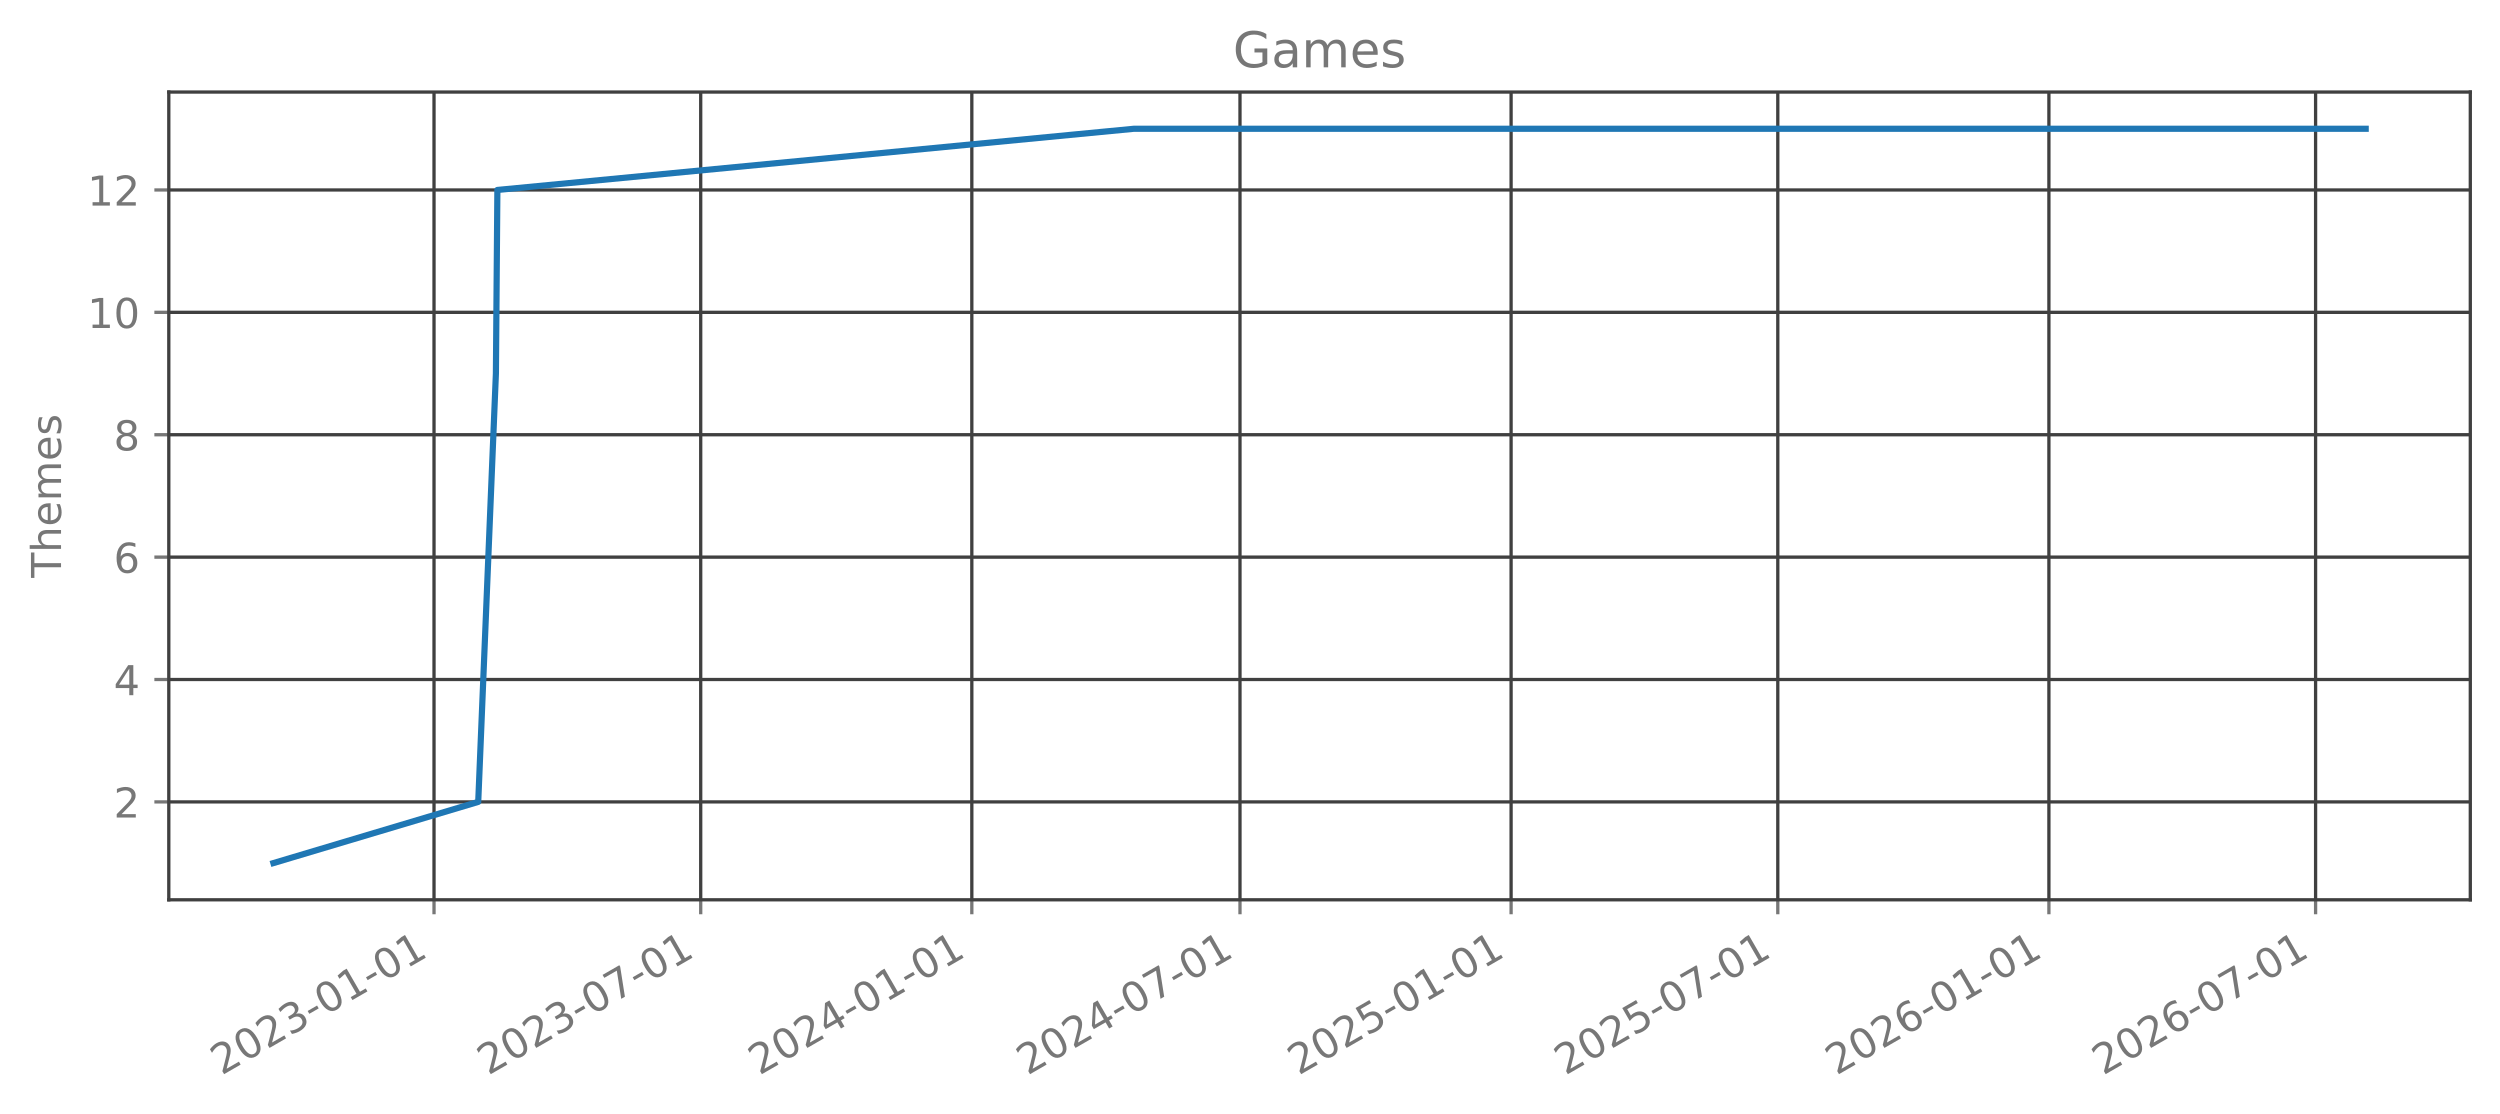
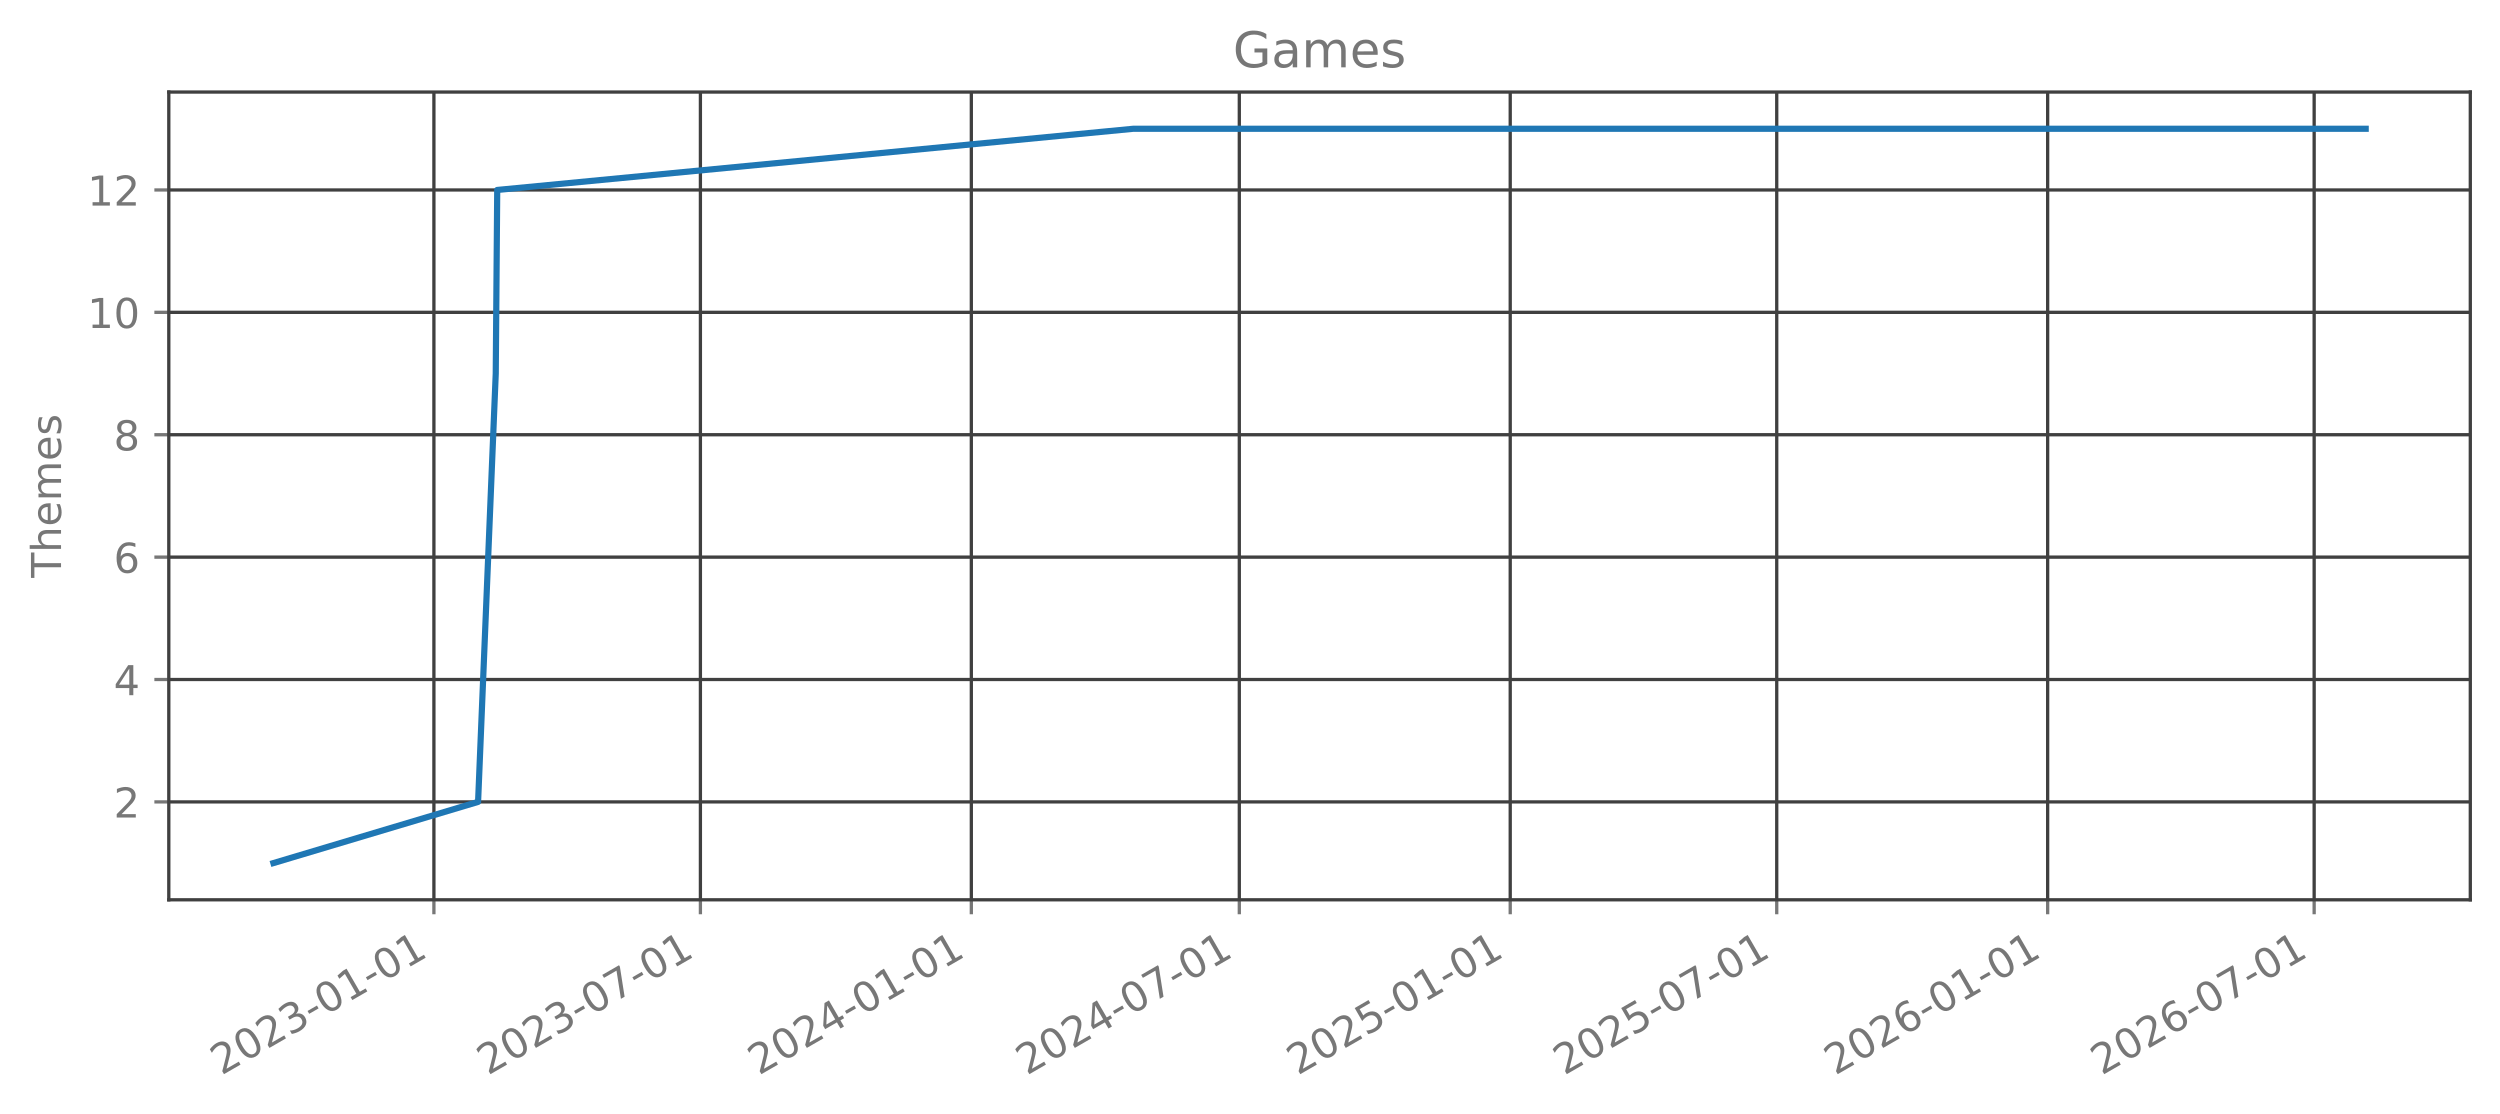
<svg xmlns="http://www.w3.org/2000/svg" xmlns:xlink="http://www.w3.org/1999/xlink" width="606.126pt" height="270.075pt" viewBox="0 0 606.126 270.075" version="1.1">
  <defs>
    <style type="text/css">*{stroke-linejoin: round; stroke-linecap: butt}</style>
  </defs>
  <g id="figure_1">
    <g id="patch_1">
      <path d="M 0 270.075  L 606.126 270.075  L 606.126 0  L 0 0  L 0 270.075  z " style="fill: none; opacity: 0" />
    </g>
    <g id="axes_1">
      <g id="patch_2">
        <path d="M 40.926 218.157  L 598.926 218.157  L 598.926 22.317  L 40.926 22.317  L 40.926 218.157  z " style="fill: none; opacity: 0" />
      </g>
      <g id="matplotlib.axis_1">
        <g id="xtick_1">
          <g id="line2d_1">
-             <path d="M 105.228 218.157  L 105.228 22.317  " clip-path="url(#pa5680ceaf6)" style="fill: none; stroke: #404040; stroke-width: 0.8; stroke-linecap: square" />
+             <path d="M 105.201 218.157  L 105.201 22.317  " clip-path="url(#p198c9b27d3)" style="fill: none; stroke: #404040; stroke-width: 0.8; stroke-linecap: square" />
          </g>
          <g id="line2d_2">
            <defs>
-               <path id="mcd913a435e" d="M 0 0  L 0 3.5  " style="stroke: #777777; stroke-width: 0.8" />
+               <path id="m50cde5f783" d="M 0 0  L 0 3.5  " style="stroke: #777777; stroke-width: 0.8" />
            </defs>
            <g>
-               <use xlink:href="#mcd913a435e" x="105.228" y="218.157" style="fill: #777777; stroke: #777777; stroke-width: 0.8" />
+               <use xlink:href="#m50cde5f783" x="105.201" y="218.157" style="fill: #777777; stroke: #777777; stroke-width: 0.8" />
            </g>
          </g>
          <g id="text_1">
-             <g style="fill: #777777" transform="translate(53.69718 260.7948) rotate(-30) scale(0.1 -0.1)">
+             <g style="fill: #777777" transform="translate(53.66978 260.7948) rotate(-30) scale(0.1 -0.1)">
              <defs>
                <path id="DejaVuSans-15" d="M 1228 531  L 3431 531  L 3431 0  L 469 0  L 469 531  Q 828 903 1448 1529  Q 2069 2156 2228 2338  Q 2531 2678 2651 2914  Q 2772 3150 2772 3378  Q 2772 3750 2511 3984  Q 2250 4219 1831 4219  Q 1534 4219 1204 4116  Q 875 4013 500 3803  L 500 4441  Q 881 4594 1212 4672  Q 1544 4750 1819 4750  Q 2544 4750 2975 4387  Q 3406 4025 3406 3419  Q 3406 3131 3298 2873  Q 3191 2616 2906 2266  Q 2828 2175 2409 1742  Q 1991 1309 1228 531  z " transform="scale(0.015625)" />
                <path id="DejaVuSans-13" d="M 2034 4250  Q 1547 4250 1301 3770  Q 1056 3291 1056 2328  Q 1056 1369 1301 889  Q 1547 409 2034 409  Q 2525 409 2770 889  Q 3016 1369 3016 2328  Q 3016 3291 2770 3770  Q 2525 4250 2034 4250  z M 2034 4750  Q 2819 4750 3233 4129  Q 3647 3509 3647 2328  Q 3647 1150 3233 529  Q 2819 -91 2034 -91  Q 1250 -91 836 529  Q 422 1150 422 2328  Q 422 3509 836 4129  Q 1250 4750 2034 4750  z " transform="scale(0.015625)" />
                <path id="DejaVuSans-16" d="M 2597 2516  Q 3050 2419 3304 2112  Q 3559 1806 3559 1356  Q 3559 666 3084 287  Q 2609 -91 1734 -91  Q 1441 -91 1130 -33  Q 819 25 488 141  L 488 750  Q 750 597 1062 519  Q 1375 441 1716 441  Q 2309 441 2620 675  Q 2931 909 2931 1356  Q 2931 1769 2642 2001  Q 2353 2234 1838 2234  L 1294 2234  L 1294 2753  L 1863 2753  Q 2328 2753 2575 2939  Q 2822 3125 2822 3475  Q 2822 3834 2567 4026  Q 2313 4219 1838 4219  Q 1578 4219 1281 4162  Q 984 4106 628 3988  L 628 4550  Q 988 4650 1302 4700  Q 1616 4750 1894 4750  Q 2613 4750 3031 4423  Q 3450 4097 3450 3541  Q 3450 3153 3228 2886  Q 3006 2619 2597 2516  z " transform="scale(0.015625)" />
                <path id="DejaVuSans-10" d="M 313 2009  L 1997 2009  L 1997 1497  L 313 1497  L 313 2009  z " transform="scale(0.015625)" />
                <path id="DejaVuSans-14" d="M 794 531  L 1825 531  L 1825 4091  L 703 3866  L 703 4441  L 1819 4666  L 2450 4666  L 2450 531  L 3481 531  L 3481 0  L 794 0  L 794 531  z " transform="scale(0.015625)" />
              </defs>
              <use xlink:href="#DejaVuSans-15" />
              <use xlink:href="#DejaVuSans-13" transform="translate(63.625 0)" />
              <use xlink:href="#DejaVuSans-15" transform="translate(127.25 0)" />
              <use xlink:href="#DejaVuSans-16" transform="translate(190.875 0)" />
              <use xlink:href="#DejaVuSans-10" transform="translate(254.5 0)" />
              <use xlink:href="#DejaVuSans-13" transform="translate(290.5781 0)" />
              <use xlink:href="#DejaVuSans-14" transform="translate(354.2031 0)" />
              <use xlink:href="#DejaVuSans-10" transform="translate(417.8281 0)" />
              <use xlink:href="#DejaVuSans-13" transform="translate(453.9062 0)" />
              <use xlink:href="#DejaVuSans-14" transform="translate(517.5312 0)" />
            </g>
          </g>
        </g>
        <g id="xtick_2">
          <g id="line2d_3">
-             <path d="M 169.887 218.157  L 169.887 22.317  " clip-path="url(#pa5680ceaf6)" style="fill: none; stroke: #404040; stroke-width: 0.8; stroke-linecap: square" />
+             <path d="M 169.814 218.157  L 169.814 22.317  " clip-path="url(#p198c9b27d3)" style="fill: none; stroke: #404040; stroke-width: 0.8; stroke-linecap: square" />
          </g>
          <g id="line2d_4">
            <g>
-               <use xlink:href="#mcd913a435e" x="169.887" y="218.157" style="fill: #777777; stroke: #777777; stroke-width: 0.8" />
+               <use xlink:href="#m50cde5f783" x="169.814" y="218.157" style="fill: #777777; stroke: #777777; stroke-width: 0.8" />
            </g>
          </g>
          <g id="text_2">
-             <g style="fill: #777777" transform="translate(118.3566 260.7948) rotate(-30) scale(0.1 -0.1)">
+             <g style="fill: #777777" transform="translate(118.2837 260.7948) rotate(-30) scale(0.1 -0.1)">
              <defs>
                <path id="DejaVuSans-1a" d="M 525 4666  L 3525 4666  L 3525 4397  L 1831 0  L 1172 0  L 2766 4134  L 525 4134  L 525 4666  z " transform="scale(0.015625)" />
              </defs>
              <use xlink:href="#DejaVuSans-15" />
              <use xlink:href="#DejaVuSans-13" transform="translate(63.625 0)" />
              <use xlink:href="#DejaVuSans-15" transform="translate(127.25 0)" />
              <use xlink:href="#DejaVuSans-16" transform="translate(190.875 0)" />
              <use xlink:href="#DejaVuSans-10" transform="translate(254.5 0)" />
              <use xlink:href="#DejaVuSans-13" transform="translate(290.5781 0)" />
              <use xlink:href="#DejaVuSans-1a" transform="translate(354.2031 0)" />
              <use xlink:href="#DejaVuSans-10" transform="translate(417.8281 0)" />
              <use xlink:href="#DejaVuSans-13" transform="translate(453.9062 0)" />
              <use xlink:href="#DejaVuSans-14" transform="translate(517.5312 0)" />
            </g>
          </g>
        </g>
        <g id="xtick_3">
          <g id="line2d_5">
-             <path d="M 235.618 218.157  L 235.618 22.317  " clip-path="url(#pa5680ceaf6)" style="fill: none; stroke: #404040; stroke-width: 0.8; stroke-linecap: square" />
+             <path d="M 235.499 218.157  L 235.499 22.317  " clip-path="url(#p198c9b27d3)" style="fill: none; stroke: #404040; stroke-width: 0.8; stroke-linecap: square" />
          </g>
          <g id="line2d_6">
            <g>
-               <use xlink:href="#mcd913a435e" x="235.618" y="218.157" style="fill: #777777; stroke: #777777; stroke-width: 0.8" />
+               <use xlink:href="#m50cde5f783" x="235.499" y="218.157" style="fill: #777777; stroke: #777777; stroke-width: 0.8" />
            </g>
          </g>
          <g id="text_3">
-             <g style="fill: #777777" transform="translate(184.0877 260.7948) rotate(-30) scale(0.1 -0.1)">
+             <g style="fill: #777777" transform="translate(183.9685 260.7948) rotate(-30) scale(0.1 -0.1)">
              <defs>
                <path id="DejaVuSans-17" d="M 2419 4116  L 825 1625  L 2419 1625  L 2419 4116  z M 2253 4666  L 3047 4666  L 3047 1625  L 3713 1625  L 3713 1100  L 3047 1100  L 3047 0  L 2419 0  L 2419 1100  L 313 1100  L 313 1709  L 2253 4666  z " transform="scale(0.015625)" />
              </defs>
              <use xlink:href="#DejaVuSans-15" />
              <use xlink:href="#DejaVuSans-13" transform="translate(63.625 0)" />
              <use xlink:href="#DejaVuSans-15" transform="translate(127.25 0)" />
              <use xlink:href="#DejaVuSans-17" transform="translate(190.875 0)" />
              <use xlink:href="#DejaVuSans-10" transform="translate(254.5 0)" />
              <use xlink:href="#DejaVuSans-13" transform="translate(290.5781 0)" />
              <use xlink:href="#DejaVuSans-14" transform="translate(354.2031 0)" />
              <use xlink:href="#DejaVuSans-10" transform="translate(417.8281 0)" />
              <use xlink:href="#DejaVuSans-13" transform="translate(453.9062 0)" />
              <use xlink:href="#DejaVuSans-14" transform="translate(517.5312 0)" />
            </g>
          </g>
        </g>
        <g id="xtick_4">
          <g id="line2d_7">
-             <path d="M 300.635 218.157  L 300.635 22.317  " clip-path="url(#pa5680ceaf6)" style="fill: none; stroke: #404040; stroke-width: 0.8; stroke-linecap: square" />
+             <path d="M 300.47 218.157  L 300.47 22.317  " clip-path="url(#p198c9b27d3)" style="fill: none; stroke: #404040; stroke-width: 0.8; stroke-linecap: square" />
          </g>
          <g id="line2d_8">
            <g>
-               <use xlink:href="#mcd913a435e" x="300.635" y="218.157" style="fill: #777777; stroke: #777777; stroke-width: 0.8" />
+               <use xlink:href="#m50cde5f783" x="300.47" y="218.157" style="fill: #777777; stroke: #777777; stroke-width: 0.8" />
            </g>
          </g>
          <g id="text_4">
-             <g style="fill: #777777" transform="translate(249.1043 260.7948) rotate(-30) scale(0.1 -0.1)">
+             <g style="fill: #777777" transform="translate(248.9394 260.7948) rotate(-30) scale(0.1 -0.1)">
              <use xlink:href="#DejaVuSans-15" />
              <use xlink:href="#DejaVuSans-13" transform="translate(63.625 0)" />
              <use xlink:href="#DejaVuSans-15" transform="translate(127.25 0)" />
              <use xlink:href="#DejaVuSans-17" transform="translate(190.875 0)" />
              <use xlink:href="#DejaVuSans-10" transform="translate(254.5 0)" />
              <use xlink:href="#DejaVuSans-13" transform="translate(290.5781 0)" />
              <use xlink:href="#DejaVuSans-1a" transform="translate(354.2031 0)" />
              <use xlink:href="#DejaVuSans-10" transform="translate(417.8281 0)" />
              <use xlink:href="#DejaVuSans-13" transform="translate(453.9062 0)" />
              <use xlink:href="#DejaVuSans-14" transform="translate(517.5312 0)" />
            </g>
          </g>
        </g>
        <g id="xtick_5">
          <g id="line2d_9">
-             <path d="M 366.366 218.157  L 366.366 22.317  " clip-path="url(#pa5680ceaf6)" style="fill: none; stroke: #404040; stroke-width: 0.8; stroke-linecap: square" />
+             <path d="M 366.155 218.157  L 366.155 22.317  " clip-path="url(#p198c9b27d3)" style="fill: none; stroke: #404040; stroke-width: 0.8; stroke-linecap: square" />
          </g>
          <g id="line2d_10">
            <g>
-               <use xlink:href="#mcd913a435e" x="366.366" y="218.157" style="fill: #777777; stroke: #777777; stroke-width: 0.8" />
+               <use xlink:href="#m50cde5f783" x="366.155" y="218.157" style="fill: #777777; stroke: #777777; stroke-width: 0.8" />
            </g>
          </g>
          <g id="text_5">
-             <g style="fill: #777777" transform="translate(314.8355 260.7948) rotate(-30) scale(0.1 -0.1)">
+             <g style="fill: #777777" transform="translate(314.6243 260.7948) rotate(-30) scale(0.1 -0.1)">
              <defs>
                <path id="DejaVuSans-18" d="M 691 4666  L 3169 4666  L 3169 4134  L 1269 4134  L 1269 2991  Q 1406 3038 1543 3061  Q 1681 3084 1819 3084  Q 2600 3084 3056 2656  Q 3513 2228 3513 1497  Q 3513 744 3044 326  Q 2575 -91 1722 -91  Q 1428 -91 1123 -41  Q 819 9 494 109  L 494 744  Q 775 591 1075 516  Q 1375 441 1709 441  Q 2250 441 2565 725  Q 2881 1009 2881 1497  Q 2881 1984 2565 2268  Q 2250 2553 1709 2553  Q 1456 2553 1204 2497  Q 953 2441 691 2322  L 691 4666  z " transform="scale(0.015625)" />
              </defs>
              <use xlink:href="#DejaVuSans-15" />
              <use xlink:href="#DejaVuSans-13" transform="translate(63.625 0)" />
              <use xlink:href="#DejaVuSans-15" transform="translate(127.25 0)" />
              <use xlink:href="#DejaVuSans-18" transform="translate(190.875 0)" />
              <use xlink:href="#DejaVuSans-10" transform="translate(254.5 0)" />
              <use xlink:href="#DejaVuSans-13" transform="translate(290.5781 0)" />
              <use xlink:href="#DejaVuSans-14" transform="translate(354.2031 0)" />
              <use xlink:href="#DejaVuSans-10" transform="translate(417.8281 0)" />
              <use xlink:href="#DejaVuSans-13" transform="translate(453.9062 0)" />
              <use xlink:href="#DejaVuSans-14" transform="translate(517.5312 0)" />
            </g>
          </g>
        </g>
        <g id="xtick_6">
          <g id="line2d_11">
-             <path d="M 431.026 218.157  L 431.026 22.317  " clip-path="url(#pa5680ceaf6)" style="fill: none; stroke: #404040; stroke-width: 0.8; stroke-linecap: square" />
+             <path d="M 430.769 218.157  L 430.769 22.317  " clip-path="url(#p198c9b27d3)" style="fill: none; stroke: #404040; stroke-width: 0.8; stroke-linecap: square" />
          </g>
          <g id="line2d_12">
            <g>
-               <use xlink:href="#mcd913a435e" x="431.026" y="218.157" style="fill: #777777; stroke: #777777; stroke-width: 0.8" />
+               <use xlink:href="#m50cde5f783" x="430.769" y="218.157" style="fill: #777777; stroke: #777777; stroke-width: 0.8" />
            </g>
          </g>
          <g id="text_6">
-             <g style="fill: #777777" transform="translate(379.4949 260.7948) rotate(-30) scale(0.1 -0.1)">
+             <g style="fill: #777777" transform="translate(379.2382 260.7948) rotate(-30) scale(0.1 -0.1)">
              <use xlink:href="#DejaVuSans-15" />
              <use xlink:href="#DejaVuSans-13" transform="translate(63.625 0)" />
              <use xlink:href="#DejaVuSans-15" transform="translate(127.25 0)" />
              <use xlink:href="#DejaVuSans-18" transform="translate(190.875 0)" />
              <use xlink:href="#DejaVuSans-10" transform="translate(254.5 0)" />
              <use xlink:href="#DejaVuSans-13" transform="translate(290.5781 0)" />
              <use xlink:href="#DejaVuSans-1a" transform="translate(354.2031 0)" />
              <use xlink:href="#DejaVuSans-10" transform="translate(417.8281 0)" />
              <use xlink:href="#DejaVuSans-13" transform="translate(453.9062 0)" />
              <use xlink:href="#DejaVuSans-14" transform="translate(517.5312 0)" />
            </g>
          </g>
        </g>
        <g id="xtick_7">
          <g id="line2d_13">
-             <path d="M 496.757 218.157  L 496.757 22.317  " clip-path="url(#pa5680ceaf6)" style="fill: none; stroke: #404040; stroke-width: 0.8; stroke-linecap: square" />
+             <path d="M 496.454 218.157  L 496.454 22.317  " clip-path="url(#p198c9b27d3)" style="fill: none; stroke: #404040; stroke-width: 0.8; stroke-linecap: square" />
          </g>
          <g id="line2d_14">
            <g>
-               <use xlink:href="#mcd913a435e" x="496.757" y="218.157" style="fill: #777777; stroke: #777777; stroke-width: 0.8" />
+               <use xlink:href="#m50cde5f783" x="496.454" y="218.157" style="fill: #777777; stroke: #777777; stroke-width: 0.8" />
            </g>
          </g>
          <g id="text_7">
-             <g style="fill: #777777" transform="translate(445.226 260.7948) rotate(-30) scale(0.1 -0.1)">
+             <g style="fill: #777777" transform="translate(444.9231 260.7948) rotate(-30) scale(0.1 -0.1)">
              <defs>
                <path id="DejaVuSans-19" d="M 2113 2584  Q 1688 2584 1439 2293  Q 1191 2003 1191 1497  Q 1191 994 1439 701  Q 1688 409 2113 409  Q 2538 409 2786 701  Q 3034 994 3034 1497  Q 3034 2003 2786 2293  Q 2538 2584 2113 2584  z M 3366 4563  L 3366 3988  Q 3128 4100 2886 4159  Q 2644 4219 2406 4219  Q 1781 4219 1451 3797  Q 1122 3375 1075 2522  Q 1259 2794 1537 2939  Q 1816 3084 2150 3084  Q 2853 3084 3261 2657  Q 3669 2231 3669 1497  Q 3669 778 3244 343  Q 2819 -91 2113 -91  Q 1303 -91 875 529  Q 447 1150 447 2328  Q 447 3434 972 4092  Q 1497 4750 2381 4750  Q 2619 4750 2861 4703  Q 3103 4656 3366 4563  z " transform="scale(0.015625)" />
              </defs>
              <use xlink:href="#DejaVuSans-15" />
              <use xlink:href="#DejaVuSans-13" transform="translate(63.625 0)" />
              <use xlink:href="#DejaVuSans-15" transform="translate(127.25 0)" />
              <use xlink:href="#DejaVuSans-19" transform="translate(190.875 0)" />
              <use xlink:href="#DejaVuSans-10" transform="translate(254.5 0)" />
              <use xlink:href="#DejaVuSans-13" transform="translate(290.5781 0)" />
              <use xlink:href="#DejaVuSans-14" transform="translate(354.2031 0)" />
              <use xlink:href="#DejaVuSans-10" transform="translate(417.8281 0)" />
              <use xlink:href="#DejaVuSans-13" transform="translate(453.9062 0)" />
              <use xlink:href="#DejaVuSans-14" transform="translate(517.5312 0)" />
            </g>
          </g>
        </g>
        <g id="xtick_8">
          <g id="line2d_15">
-             <path d="M 561.416 218.157  L 561.416 22.317  " clip-path="url(#pa5680ceaf6)" style="fill: none; stroke: #404040; stroke-width: 0.8; stroke-linecap: square" />
+             <path d="M 561.068 218.157  L 561.068 22.317  " clip-path="url(#p198c9b27d3)" style="fill: none; stroke: #404040; stroke-width: 0.8; stroke-linecap: square" />
          </g>
          <g id="line2d_16">
            <g>
-               <use xlink:href="#mcd913a435e" x="561.416" y="218.157" style="fill: #777777; stroke: #777777; stroke-width: 0.8" />
+               <use xlink:href="#m50cde5f783" x="561.068" y="218.157" style="fill: #777777; stroke: #777777; stroke-width: 0.8" />
            </g>
          </g>
          <g id="text_8">
-             <g style="fill: #777777" transform="translate(509.8854 260.7948) rotate(-30) scale(0.1 -0.1)">
+             <g style="fill: #777777" transform="translate(509.537 260.7948) rotate(-30) scale(0.1 -0.1)">
              <use xlink:href="#DejaVuSans-15" />
              <use xlink:href="#DejaVuSans-13" transform="translate(63.625 0)" />
              <use xlink:href="#DejaVuSans-15" transform="translate(127.25 0)" />
              <use xlink:href="#DejaVuSans-19" transform="translate(190.875 0)" />
              <use xlink:href="#DejaVuSans-10" transform="translate(254.5 0)" />
              <use xlink:href="#DejaVuSans-13" transform="translate(290.5781 0)" />
              <use xlink:href="#DejaVuSans-1a" transform="translate(354.2031 0)" />
              <use xlink:href="#DejaVuSans-10" transform="translate(417.8281 0)" />
              <use xlink:href="#DejaVuSans-13" transform="translate(453.9062 0)" />
              <use xlink:href="#DejaVuSans-14" transform="translate(517.5312 0)" />
            </g>
          </g>
        </g>
      </g>
      <g id="matplotlib.axis_2">
        <g id="ytick_1">
          <g id="line2d_17">
-             <path d="M 40.926 194.419  L 598.926 194.419  " clip-path="url(#pa5680ceaf6)" style="fill: none; stroke: #404040; stroke-width: 0.8; stroke-linecap: square" />
+             <path d="M 40.926 194.419  L 598.926 194.419  " clip-path="url(#p198c9b27d3)" style="fill: none; stroke: #404040; stroke-width: 0.8; stroke-linecap: square" />
          </g>
          <g id="line2d_18">
            <defs>
-               <path id="mca807890b0" d="M 0 0  L -3.5 0  " style="stroke: #777777; stroke-width: 0.8" />
+               <path id="m188a158879" d="M 0 0  L -3.5 0  " style="stroke: #777777; stroke-width: 0.8" />
            </defs>
            <g>
-               <use xlink:href="#mca807890b0" x="40.926" y="194.419" style="fill: #777777; stroke: #777777; stroke-width: 0.8" />
+               <use xlink:href="#m188a158879" x="40.926" y="194.419" style="fill: #777777; stroke: #777777; stroke-width: 0.8" />
            </g>
          </g>
          <g id="text_9">
            <g style="fill: #777777" transform="translate(27.56328 198.2178) scale(0.1 -0.1)">
              <use xlink:href="#DejaVuSans-15" />
            </g>
          </g>
        </g>
        <g id="ytick_2">
          <g id="line2d_19">
-             <path d="M 40.926 164.746  L 598.926 164.746  " clip-path="url(#pa5680ceaf6)" style="fill: none; stroke: #404040; stroke-width: 0.8; stroke-linecap: square" />
+             <path d="M 40.926 164.746  L 598.926 164.746  " clip-path="url(#p198c9b27d3)" style="fill: none; stroke: #404040; stroke-width: 0.8; stroke-linecap: square" />
          </g>
          <g id="line2d_20">
            <g>
-               <use xlink:href="#mca807890b0" x="40.926" y="164.746" style="fill: #777777; stroke: #777777; stroke-width: 0.8" />
+               <use xlink:href="#m188a158879" x="40.926" y="164.746" style="fill: #777777; stroke: #777777; stroke-width: 0.8" />
            </g>
          </g>
          <g id="text_10">
            <g style="fill: #777777" transform="translate(27.56328 168.5451) scale(0.1 -0.1)">
              <use xlink:href="#DejaVuSans-17" />
            </g>
          </g>
        </g>
        <g id="ytick_3">
          <g id="line2d_21">
-             <path d="M 40.926 135.074  L 598.926 135.074  " clip-path="url(#pa5680ceaf6)" style="fill: none; stroke: #404040; stroke-width: 0.8; stroke-linecap: square" />
+             <path d="M 40.926 135.074  L 598.926 135.074  " clip-path="url(#p198c9b27d3)" style="fill: none; stroke: #404040; stroke-width: 0.8; stroke-linecap: square" />
          </g>
          <g id="line2d_22">
            <g>
-               <use xlink:href="#mca807890b0" x="40.926" y="135.074" style="fill: #777777; stroke: #777777; stroke-width: 0.8" />
+               <use xlink:href="#m188a158879" x="40.926" y="135.074" style="fill: #777777; stroke: #777777; stroke-width: 0.8" />
            </g>
          </g>
          <g id="text_11">
            <g style="fill: #777777" transform="translate(27.56328 138.8724) scale(0.1 -0.1)">
              <use xlink:href="#DejaVuSans-19" />
            </g>
          </g>
        </g>
        <g id="ytick_4">
          <g id="line2d_23">
-             <path d="M 40.926 105.401  L 598.926 105.401  " clip-path="url(#pa5680ceaf6)" style="fill: none; stroke: #404040; stroke-width: 0.8; stroke-linecap: square" />
+             <path d="M 40.926 105.401  L 598.926 105.401  " clip-path="url(#p198c9b27d3)" style="fill: none; stroke: #404040; stroke-width: 0.8; stroke-linecap: square" />
          </g>
          <g id="line2d_24">
            <g>
-               <use xlink:href="#mca807890b0" x="40.926" y="105.401" style="fill: #777777; stroke: #777777; stroke-width: 0.8" />
+               <use xlink:href="#m188a158879" x="40.926" y="105.401" style="fill: #777777; stroke: #777777; stroke-width: 0.8" />
            </g>
          </g>
          <g id="text_12">
            <g style="fill: #777777" transform="translate(27.56328 109.1997) scale(0.1 -0.1)">
              <defs>
                <path id="DejaVuSans-1b" d="M 2034 2216  Q 1584 2216 1326 1975  Q 1069 1734 1069 1313  Q 1069 891 1326 650  Q 1584 409 2034 409  Q 2484 409 2743 651  Q 3003 894 3003 1313  Q 3003 1734 2745 1975  Q 2488 2216 2034 2216  z M 1403 2484  Q 997 2584 770 2862  Q 544 3141 544 3541  Q 544 4100 942 4425  Q 1341 4750 2034 4750  Q 2731 4750 3128 4425  Q 3525 4100 3525 3541  Q 3525 3141 3298 2862  Q 3072 2584 2669 2484  Q 3125 2378 3379 2068  Q 3634 1759 3634 1313  Q 3634 634 3220 271  Q 2806 -91 2034 -91  Q 1263 -91 848 271  Q 434 634 434 1313  Q 434 1759 690 2068  Q 947 2378 1403 2484  z M 1172 3481  Q 1172 3119 1398 2916  Q 1625 2713 2034 2713  Q 2441 2713 2670 2916  Q 2900 3119 2900 3481  Q 2900 3844 2670 4047  Q 2441 4250 2034 4250  Q 1625 4250 1398 4047  Q 1172 3844 1172 3481  z " transform="scale(0.015625)" />
              </defs>
              <use xlink:href="#DejaVuSans-1b" />
            </g>
          </g>
        </g>
        <g id="ytick_5">
          <g id="line2d_25">
-             <path d="M 40.926 75.728  L 598.926 75.728  " clip-path="url(#pa5680ceaf6)" style="fill: none; stroke: #404040; stroke-width: 0.8; stroke-linecap: square" />
+             <path d="M 40.926 75.728  L 598.926 75.728  " clip-path="url(#p198c9b27d3)" style="fill: none; stroke: #404040; stroke-width: 0.8; stroke-linecap: square" />
          </g>
          <g id="line2d_26">
            <g>
-               <use xlink:href="#mca807890b0" x="40.926" y="75.728" style="fill: #777777; stroke: #777777; stroke-width: 0.8" />
+               <use xlink:href="#m188a158879" x="40.926" y="75.728" style="fill: #777777; stroke: #777777; stroke-width: 0.8" />
            </g>
          </g>
          <g id="text_13">
            <g style="fill: #777777" transform="translate(21.20078 79.52693) scale(0.1 -0.1)">
              <use xlink:href="#DejaVuSans-14" />
              <use xlink:href="#DejaVuSans-13" transform="translate(63.625 0)" />
            </g>
          </g>
        </g>
        <g id="ytick_6">
          <g id="line2d_27">
-             <path d="M 40.926 46.055  L 598.926 46.055  " clip-path="url(#pa5680ceaf6)" style="fill: none; stroke: #404040; stroke-width: 0.8; stroke-linecap: square" />
+             <path d="M 40.926 46.055  L 598.926 46.055  " clip-path="url(#p198c9b27d3)" style="fill: none; stroke: #404040; stroke-width: 0.8; stroke-linecap: square" />
          </g>
          <g id="line2d_28">
            <g>
-               <use xlink:href="#mca807890b0" x="40.926" y="46.055" style="fill: #777777; stroke: #777777; stroke-width: 0.8" />
+               <use xlink:href="#m188a158879" x="40.926" y="46.055" style="fill: #777777; stroke: #777777; stroke-width: 0.8" />
            </g>
          </g>
          <g id="text_14">
            <g style="fill: #777777" transform="translate(21.20078 49.8542) scale(0.1 -0.1)">
              <use xlink:href="#DejaVuSans-14" />
              <use xlink:href="#DejaVuSans-15" transform="translate(63.625 0)" />
            </g>
          </g>
        </g>
        <g id="text_15">
          <g style="fill: #777777" transform="translate(14.79844 140.088) rotate(-90) scale(0.1 -0.1)">
            <defs>
              <path id="DejaVuSans-37" d="M -19 4666  L 3928 4666  L 3928 4134  L 2272 4134  L 2272 0  L 1638 0  L 1638 4134  L -19 4134  L -19 4666  z " transform="scale(0.015625)" />
              <path id="DejaVuSans-4b" d="M 3513 2113  L 3513 0  L 2938 0  L 2938 2094  Q 2938 2591 2744 2837  Q 2550 3084 2163 3084  Q 1697 3084 1428 2787  Q 1159 2491 1159 1978  L 1159 0  L 581 0  L 581 4863  L 1159 4863  L 1159 2956  Q 1366 3272 1645 3428  Q 1925 3584 2291 3584  Q 2894 3584 3203 3211  Q 3513 2838 3513 2113  z " transform="scale(0.015625)" />
              <path id="DejaVuSans-48" d="M 3597 1894  L 3597 1613  L 953 1613  Q 991 1019 1311 708  Q 1631 397 2203 397  Q 2534 397 2845 478  Q 3156 559 3463 722  L 3463 178  Q 3153 47 2828 -22  Q 2503 -91 2169 -91  Q 1331 -91 842 396  Q 353 884 353 1716  Q 353 2575 817 3079  Q 1281 3584 2069 3584  Q 2775 3584 3186 3129  Q 3597 2675 3597 1894  z M 3022 2063  Q 3016 2534 2758 2815  Q 2500 3097 2075 3097  Q 1594 3097 1305 2825  Q 1016 2553 972 2059  L 3022 2063  z " transform="scale(0.015625)" />
              <path id="DejaVuSans-50" d="M 3328 2828  Q 3544 3216 3844 3400  Q 4144 3584 4550 3584  Q 5097 3584 5394 3201  Q 5691 2819 5691 2113  L 5691 0  L 5113 0  L 5113 2094  Q 5113 2597 4934 2840  Q 4756 3084 4391 3084  Q 3944 3084 3684 2787  Q 3425 2491 3425 1978  L 3425 0  L 2847 0  L 2847 2094  Q 2847 2600 2669 2842  Q 2491 3084 2119 3084  Q 1678 3084 1418 2786  Q 1159 2488 1159 1978  L 1159 0  L 581 0  L 581 3500  L 1159 3500  L 1159 2956  Q 1356 3278 1631 3431  Q 1906 3584 2284 3584  Q 2666 3584 2933 3390  Q 3200 3197 3328 2828  z " transform="scale(0.015625)" />
              <path id="DejaVuSans-56" d="M 2834 3397  L 2834 2853  Q 2591 2978 2328 3040  Q 2066 3103 1784 3103  Q 1356 3103 1142 2972  Q 928 2841 928 2578  Q 928 2378 1081 2264  Q 1234 2150 1697 2047  L 1894 2003  Q 2506 1872 2764 1633  Q 3022 1394 3022 966  Q 3022 478 2636 193  Q 2250 -91 1575 -91  Q 1294 -91 989 -36  Q 684 19 347 128  L 347 722  Q 666 556 975 473  Q 1284 391 1588 391  Q 1994 391 2212 530  Q 2431 669 2431 922  Q 2431 1156 2273 1281  Q 2116 1406 1581 1522  L 1381 1569  Q 847 1681 609 1914  Q 372 2147 372 2553  Q 372 3047 722 3315  Q 1072 3584 1716 3584  Q 2034 3584 2315 3537  Q 2597 3491 2834 3397  z " transform="scale(0.015625)" />
            </defs>
            <use xlink:href="#DejaVuSans-37" />
            <use xlink:href="#DejaVuSans-4b" transform="translate(61.07812 0)" />
            <use xlink:href="#DejaVuSans-48" transform="translate(124.4531 0)" />
            <use xlink:href="#DejaVuSans-50" transform="translate(185.9844 0)" />
            <use xlink:href="#DejaVuSans-48" transform="translate(283.3906 0)" />
            <use xlink:href="#DejaVuSans-56" transform="translate(344.9219 0)" />
          </g>
        </g>
      </g>
      <g id="line2d_29">
-         <path d="M 66.289 209.255  L 115.945 194.419  L 120.232 90.564  L 120.589 46.055  L 274.914 31.219  L 573.562 31.219  " clip-path="url(#pa5680ceaf6)" style="fill: none; stroke: #1f77b4; stroke-width: 1.5; stroke-linecap: square" />
+         <path d="M 66.289 209.255  L 115.91 194.419  L 120.194 90.564  L 120.551 46.055  L 274.767 31.219  L 573.562 31.219  " clip-path="url(#p198c9b27d3)" style="fill: none; stroke: #1f77b4; stroke-width: 1.5; stroke-linecap: square" />
      </g>
      <g id="patch_3">
        <path d="M 40.926 218.157  L 40.926 22.317  " style="fill: none; stroke: #404040; stroke-width: 0.8; stroke-linejoin: miter; stroke-linecap: square" />
      </g>
      <g id="patch_4">
        <path d="M 598.926 218.157  L 598.926 22.317  " style="fill: none; stroke: #404040; stroke-width: 0.8; stroke-linejoin: miter; stroke-linecap: square" />
      </g>
      <g id="patch_5">
        <path d="M 40.926 218.157  L 598.926 218.157  " style="fill: none; stroke: #404040; stroke-width: 0.8; stroke-linejoin: miter; stroke-linecap: square" />
      </g>
      <g id="patch_6">
        <path d="M 40.926 22.317  L 598.926 22.317  " style="fill: none; stroke: #404040; stroke-width: 0.8; stroke-linejoin: miter; stroke-linecap: square" />
      </g>
      <g id="text_16">
        <g style="fill: #777777" transform="translate(298.938 16.31719) scale(0.12 -0.12)">
          <defs>
            <path id="DejaVuSans-2a" d="M 3809 666  L 3809 1919  L 2778 1919  L 2778 2438  L 4434 2438  L 4434 434  Q 4069 175 3628 42  Q 3188 -91 2688 -91  Q 1594 -91 976 548  Q 359 1188 359 2328  Q 359 3472 976 4111  Q 1594 4750 2688 4750  Q 3144 4750 3555 4637  Q 3966 4525 4313 4306  L 4313 3634  Q 3963 3931 3569 4081  Q 3175 4231 2741 4231  Q 1884 4231 1454 3753  Q 1025 3275 1025 2328  Q 1025 1384 1454 906  Q 1884 428 2741 428  Q 3075 428 3337 486  Q 3600 544 3809 666  z " transform="scale(0.015625)" />
            <path id="DejaVuSans-44" d="M 2194 1759  Q 1497 1759 1228 1600  Q 959 1441 959 1056  Q 959 750 1161 570  Q 1363 391 1709 391  Q 2188 391 2477 730  Q 2766 1069 2766 1631  L 2766 1759  L 2194 1759  z M 3341 1997  L 3341 0  L 2766 0  L 2766 531  Q 2569 213 2275 61  Q 1981 -91 1556 -91  Q 1019 -91 701 211  Q 384 513 384 1019  Q 384 1609 779 1909  Q 1175 2209 1959 2209  L 2766 2209  L 2766 2266  Q 2766 2663 2505 2880  Q 2244 3097 1772 3097  Q 1472 3097 1187 3025  Q 903 2953 641 2809  L 641 3341  Q 956 3463 1253 3523  Q 1550 3584 1831 3584  Q 2591 3584 2966 3190  Q 3341 2797 3341 1997  z " transform="scale(0.015625)" />
          </defs>
          <use xlink:href="#DejaVuSans-2a" />
          <use xlink:href="#DejaVuSans-44" transform="translate(77.48438 0)" />
          <use xlink:href="#DejaVuSans-50" transform="translate(138.7656 0)" />
          <use xlink:href="#DejaVuSans-48" transform="translate(236.1719 0)" />
          <use xlink:href="#DejaVuSans-56" transform="translate(297.7031 0)" />
        </g>
      </g>
    </g>
  </g>
  <defs>
-     <clipPath id="pa5680ceaf6">
+     <clipPath id="p198c9b27d3">
      <rect x="40.926" y="22.317" width="558" height="195.84" />
    </clipPath>
  </defs>
</svg>
